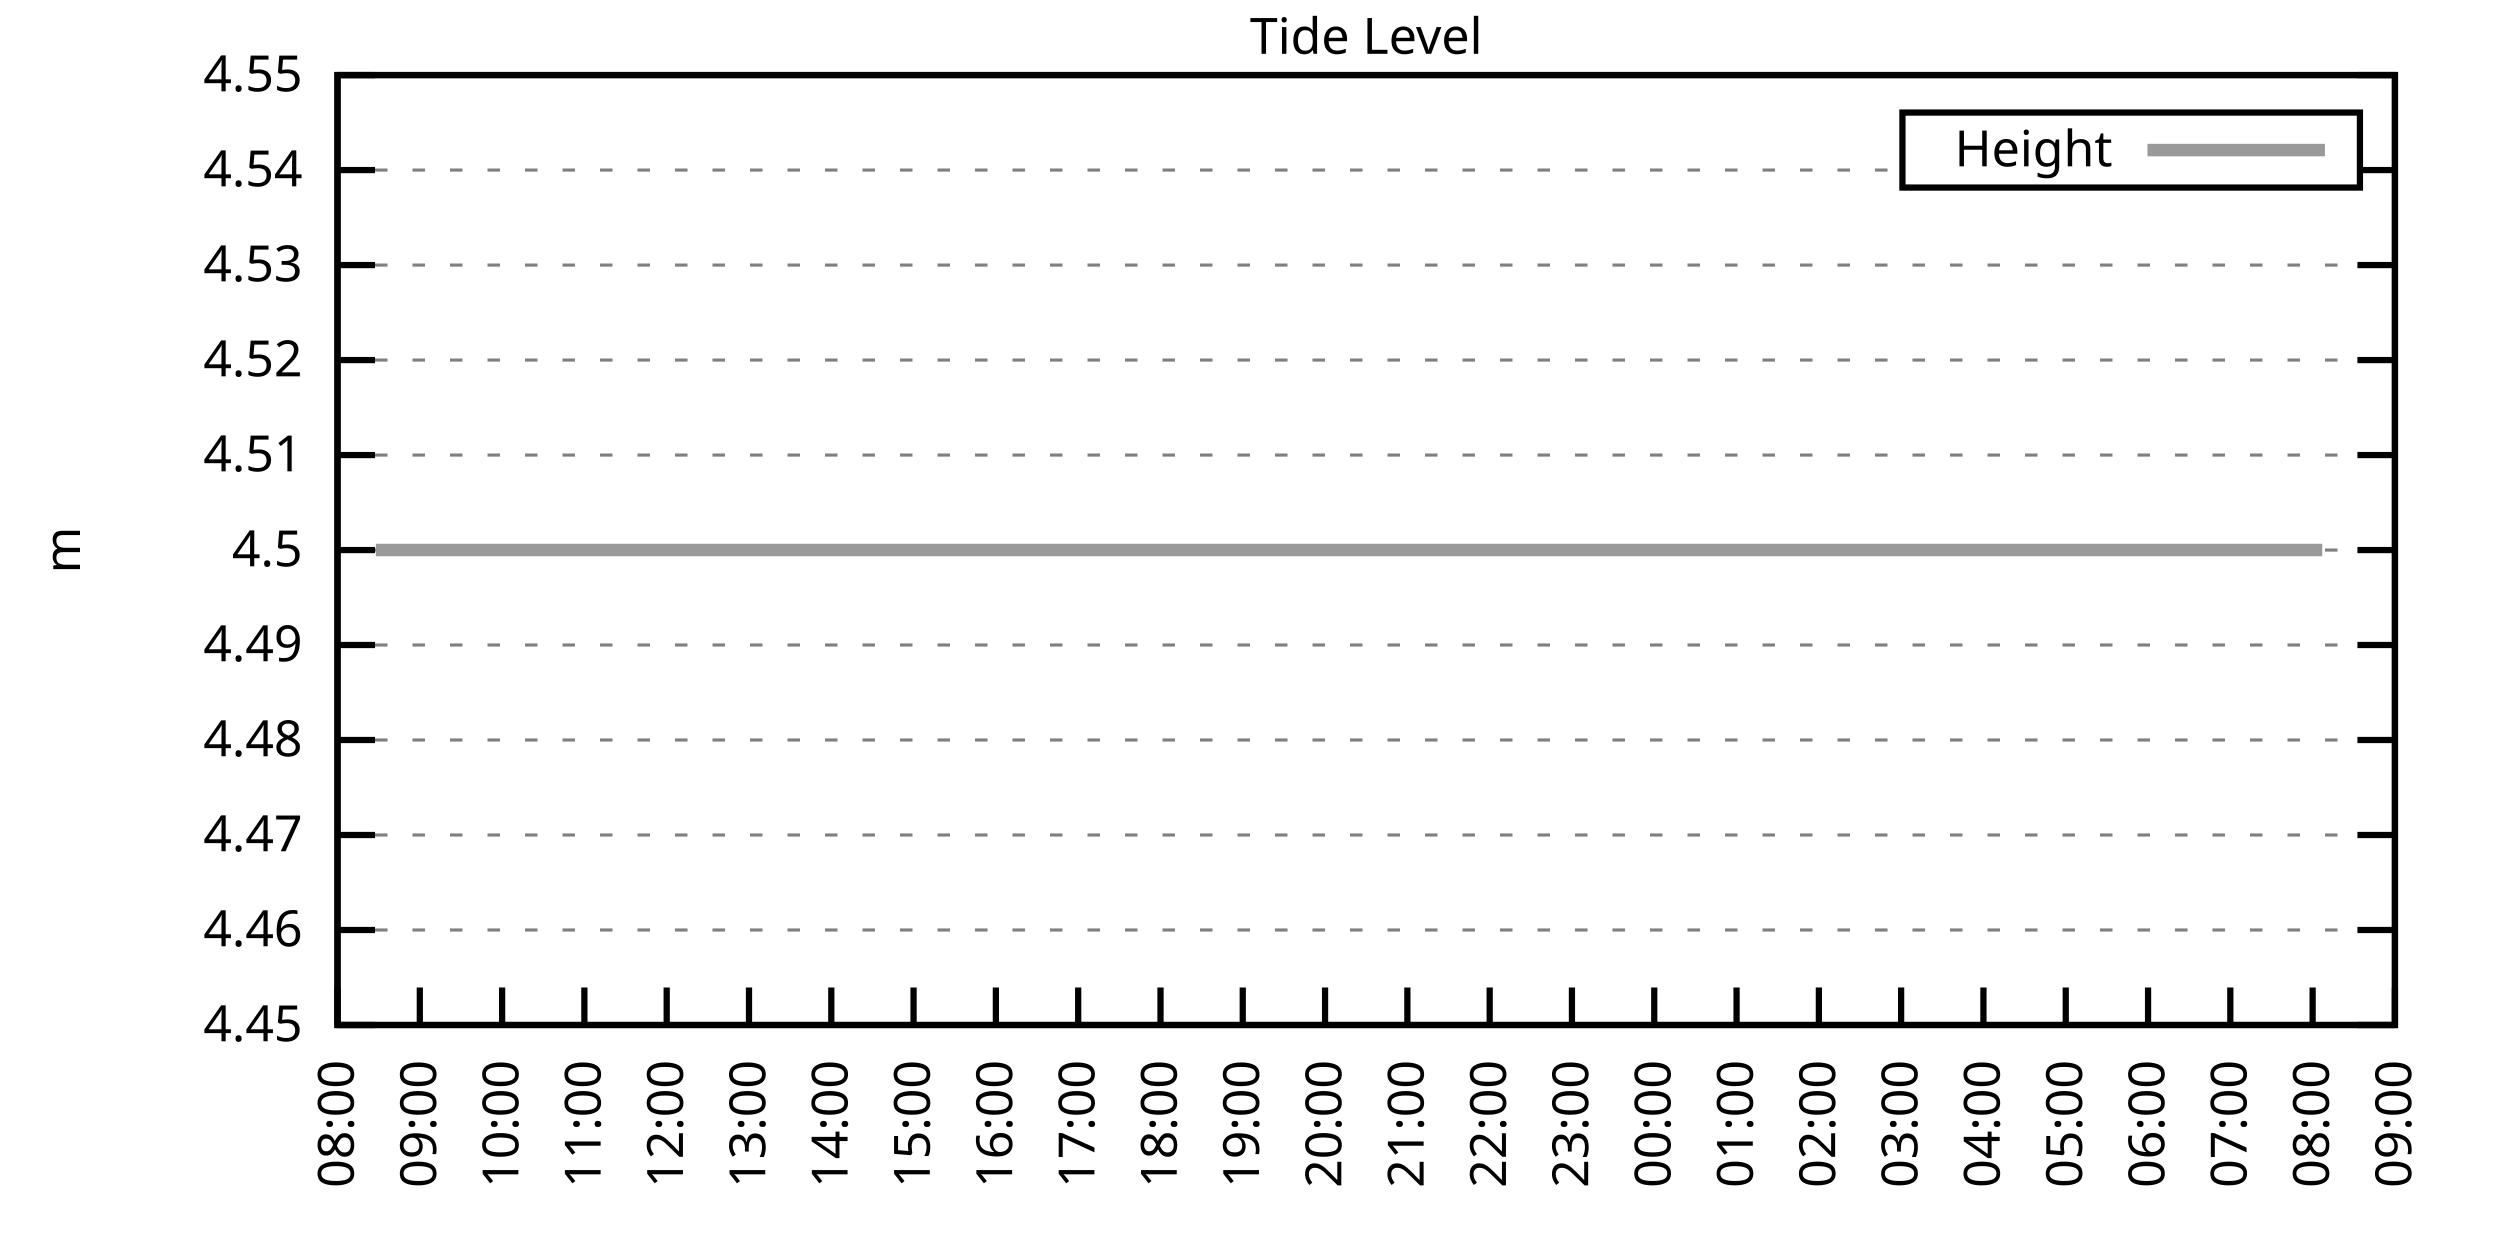
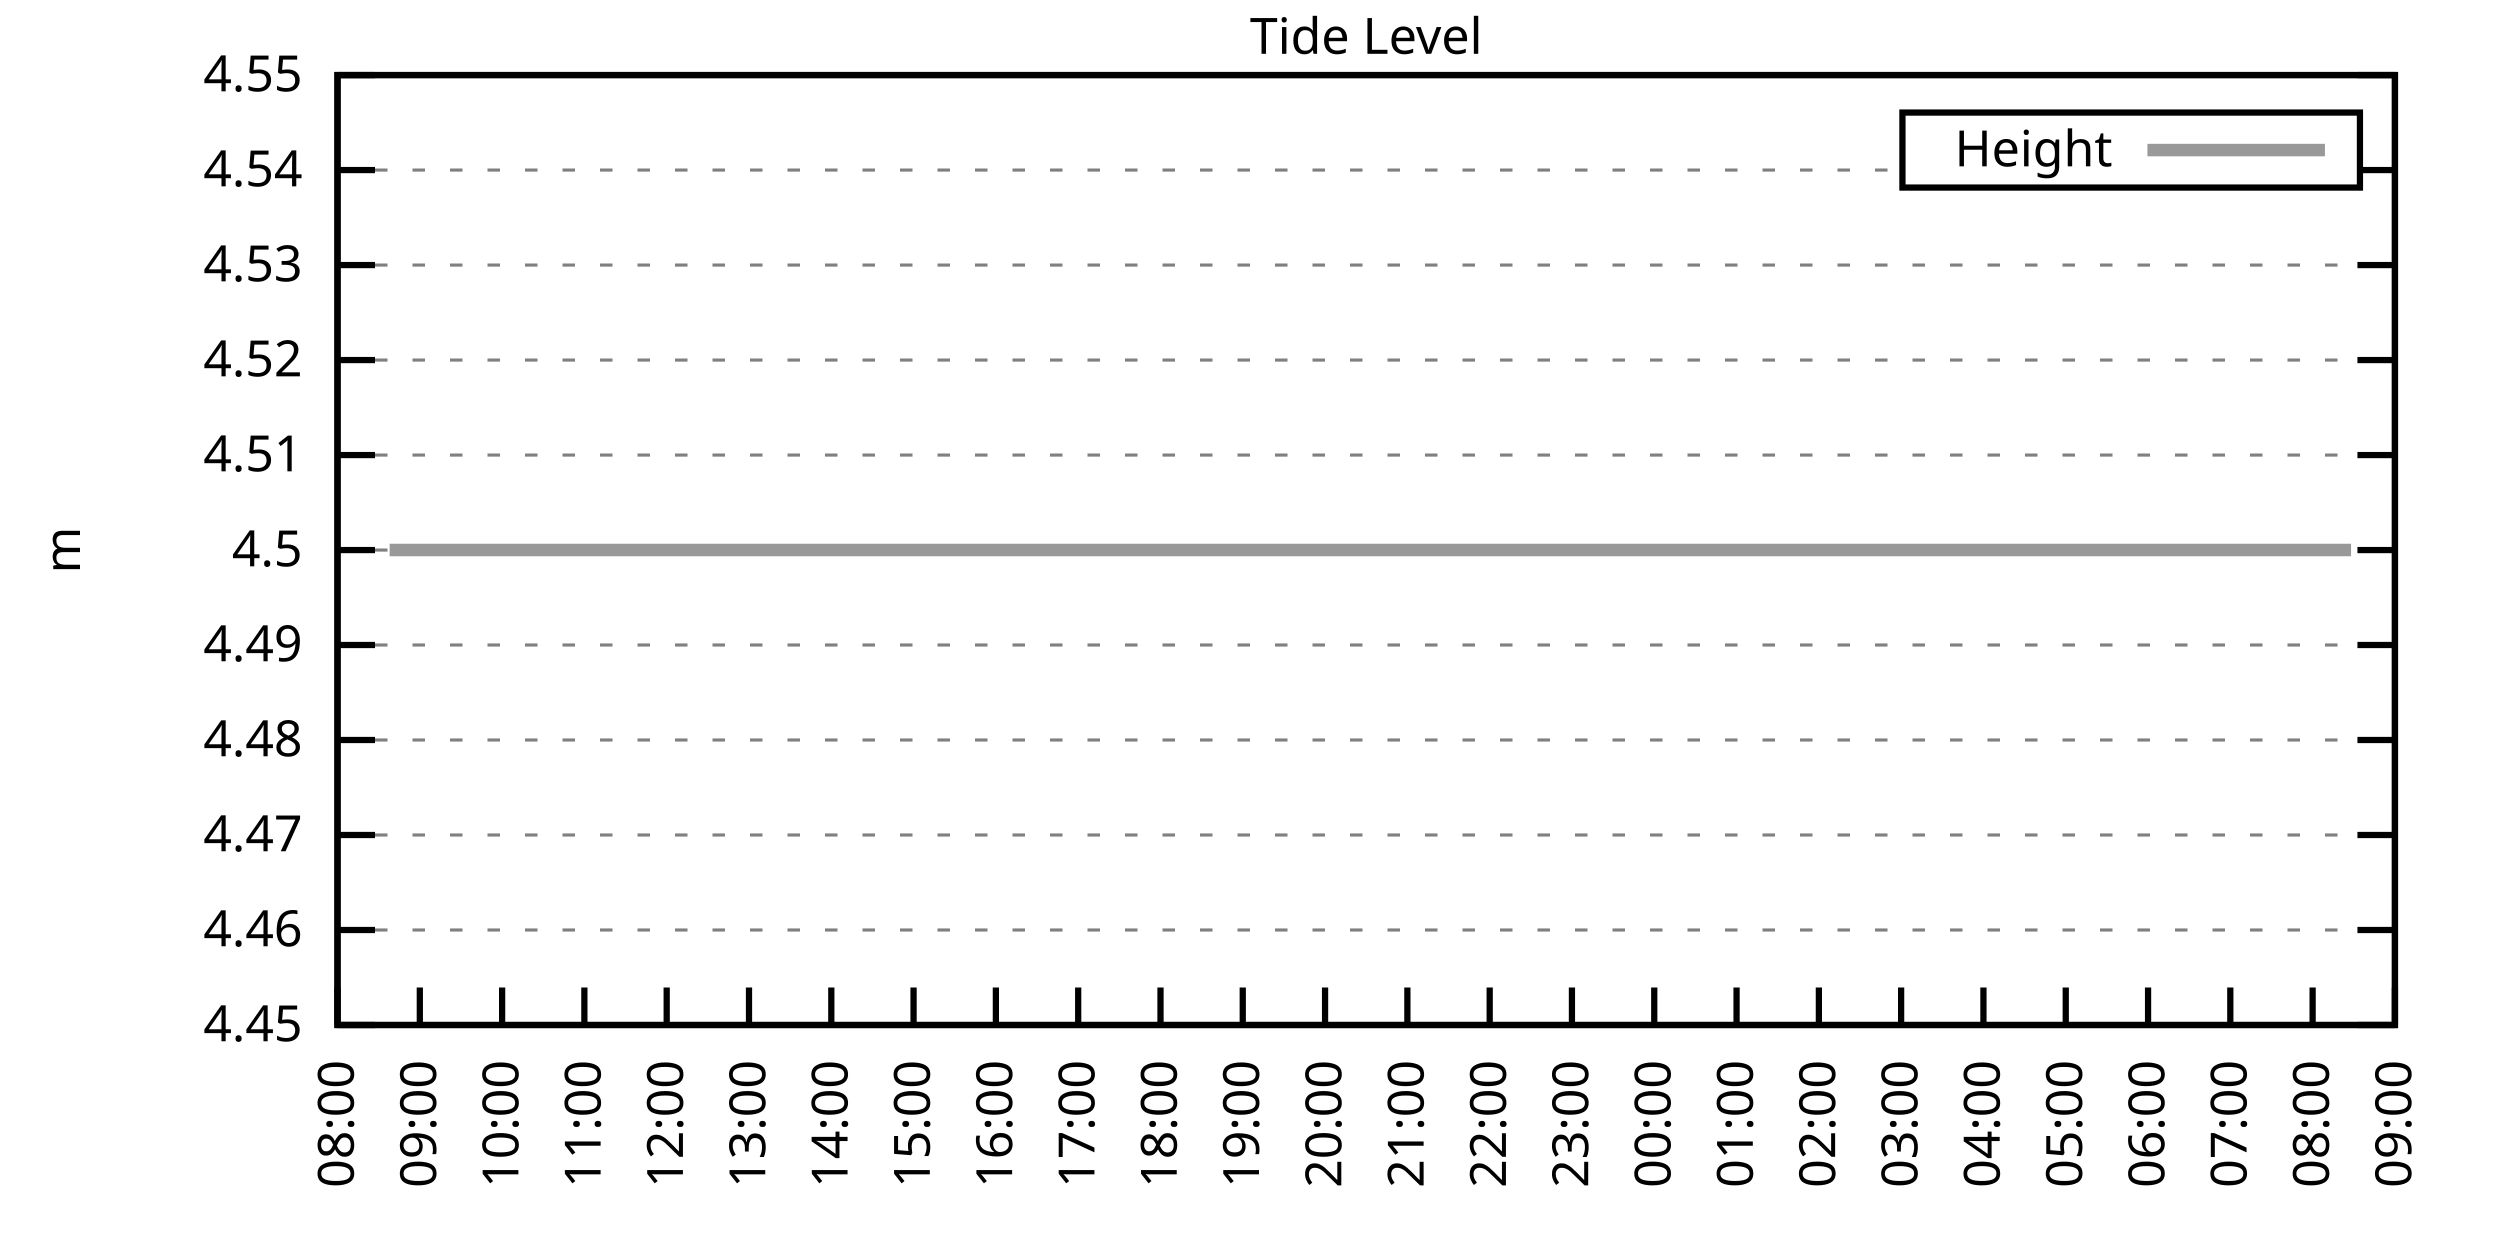
<svg xmlns="http://www.w3.org/2000/svg" xmlns:xlink="http://www.w3.org/1999/xlink" width="400" height="200" viewBox="0 0 400 200">
  <g id="gnuplot_canvas">
    <rect x="0" y="0" width="400" height="200" fill="none" />
    <defs>
      <circle id="gpDot" r="0.5" stroke-width="0.5" stroke="currentColor" />
      <path id="gpPt0" stroke-width="0.333" stroke="currentColor" d="M-1,0 h2 M0,-1 v2" />
      <path id="gpPt1" stroke-width="0.333" stroke="currentColor" d="M-1,-1 L1,1 M1,-1 L-1,1" />
      <path id="gpPt2" stroke-width="0.333" stroke="currentColor" d="M-1,0 L1,0 M0,-1 L0,1 M-1,-1 L1,1 M-1,1 L1,-1" />
      <rect id="gpPt3" stroke-width="0.333" stroke="currentColor" x="-1" y="-1" width="2" height="2" />
      <rect id="gpPt4" stroke-width="0.333" stroke="currentColor" fill="currentColor" x="-1" y="-1" width="2" height="2" />
      <circle id="gpPt5" stroke-width="0.333" stroke="currentColor" cx="0" cy="0" r="1" />
      <use xlink:href="#gpPt5" id="gpPt6" fill="currentColor" stroke="none" />
      <path id="gpPt7" stroke-width="0.333" stroke="currentColor" d="M0,-1.33 L-1.33,0.67 L1.33,0.67 z" />
      <use xlink:href="#gpPt7" id="gpPt8" fill="currentColor" stroke="none" />
      <use xlink:href="#gpPt7" id="gpPt9" stroke="currentColor" transform="rotate(180)" />
      <use xlink:href="#gpPt9" id="gpPt10" fill="currentColor" stroke="none" />
      <use xlink:href="#gpPt3" id="gpPt11" stroke="currentColor" transform="rotate(45)" />
      <use xlink:href="#gpPt11" id="gpPt12" fill="currentColor" stroke="none" />
      <path id="gpPt13" stroke-width="0.333" stroke="currentColor" d="M0,1.330 L1.265,0.411 L0.782,-1.067 L-0.782,-1.076 L-1.265,0.411 z" />
      <use xlink:href="#gpPt13" id="gpPt14" fill="currentColor" stroke="none" />
      <filter id="textbox" filterUnits="objectBoundingBox" x="0" y="0" height="1" width="1">
        <feFlood flood-color="white" flood-opacity="1" result="bgnd" />
        <feComposite in="SourceGraphic" in2="bgnd" operator="atop" />
      </filter>
      <filter id="greybox" filterUnits="objectBoundingBox" x="0" y="0" height="1" width="1">
        <feFlood flood-color="lightgrey" flood-opacity="1" result="grey" />
        <feComposite in="SourceGraphic" in2="grey" operator="atop" />
      </filter>
    </defs>
    <g fill="none" color="white" stroke="currentColor" stroke-width="1.00" stroke-linecap="butt" stroke-linejoin="miter">
</g>
    <g fill="none" color="black" stroke="currentColor" stroke-width="1.00" stroke-linecap="butt" stroke-linejoin="miter">
      <g stroke="none" shape-rendering="crispEdges">
        <polygon fill="rgb(255, 255, 255)" points="54.00,164.00 383.18,164.00 383.18,12.02 54.00,12.02 " />
      </g>
    </g>
    <g fill="none" color="black" stroke="currentColor" stroke-width="1.00" stroke-linecap="butt" stroke-linejoin="miter">
</g>
    <g fill="none" color="black" stroke="black" stroke-width="0.50" stroke-linecap="butt" stroke-linejoin="miter">
</g>
    <g fill="none" color="gray" stroke="currentColor" stroke-width="0.50" stroke-linecap="butt" stroke-linejoin="miter">
      <path stroke="gray" stroke-dasharray="2,4" class="gridline" d="M54.00,164.00 L383.19,164.00  " />
    </g>
    <g fill="none" color="gray" stroke="gray" stroke-width="1.00" stroke-linecap="butt" stroke-linejoin="miter">
</g>
    <g fill="none" color="black" stroke="currentColor" stroke-width="1.00" stroke-linecap="butt" stroke-linejoin="miter">
      <path stroke="black" d="M54.00,164.00 L60.00,164.00 M383.19,164.00 L377.19,164.00  " />
      <g transform="translate(48.40,166.60)" stroke="none" fill="black" font-family="Sans" font-size="8.00" text-anchor="end">
        <text>
          <tspan font-family="Sans"> 4.45</tspan>
        </text>
      </g>
    </g>
    <g fill="none" color="black" stroke="currentColor" stroke-width="1.00" stroke-linecap="butt" stroke-linejoin="miter">
</g>
    <g fill="none" color="black" stroke="black" stroke-width="0.50" stroke-linecap="butt" stroke-linejoin="miter">
</g>
    <g fill="none" color="gray" stroke="currentColor" stroke-width="0.50" stroke-linecap="butt" stroke-linejoin="miter">
      <path stroke="gray" stroke-dasharray="2,4" class="gridline" d="M54.00,148.80 L383.19,148.80  " />
    </g>
    <g fill="none" color="gray" stroke="gray" stroke-width="1.00" stroke-linecap="butt" stroke-linejoin="miter">
</g>
    <g fill="none" color="black" stroke="currentColor" stroke-width="1.00" stroke-linecap="butt" stroke-linejoin="miter">
      <path stroke="black" d="M54.00,148.80 L60.00,148.80 M383.19,148.80 L377.19,148.80  " />
      <g transform="translate(48.40,151.40)" stroke="none" fill="black" font-family="Sans" font-size="8.00" text-anchor="end">
        <text>
          <tspan font-family="Sans"> 4.46</tspan>
        </text>
      </g>
    </g>
    <g fill="none" color="black" stroke="currentColor" stroke-width="1.00" stroke-linecap="butt" stroke-linejoin="miter">
</g>
    <g fill="none" color="black" stroke="black" stroke-width="0.50" stroke-linecap="butt" stroke-linejoin="miter">
</g>
    <g fill="none" color="gray" stroke="currentColor" stroke-width="0.50" stroke-linecap="butt" stroke-linejoin="miter">
      <path stroke="gray" stroke-dasharray="2,4" class="gridline" d="M54.00,133.60 L383.19,133.60  " />
    </g>
    <g fill="none" color="gray" stroke="gray" stroke-width="1.00" stroke-linecap="butt" stroke-linejoin="miter">
</g>
    <g fill="none" color="black" stroke="currentColor" stroke-width="1.00" stroke-linecap="butt" stroke-linejoin="miter">
      <path stroke="black" d="M54.00,133.60 L60.00,133.60 M383.19,133.60 L377.19,133.60  " />
      <g transform="translate(48.40,136.20)" stroke="none" fill="black" font-family="Sans" font-size="8.00" text-anchor="end">
        <text>
          <tspan font-family="Sans"> 4.47</tspan>
        </text>
      </g>
    </g>
    <g fill="none" color="black" stroke="currentColor" stroke-width="1.00" stroke-linecap="butt" stroke-linejoin="miter">
</g>
    <g fill="none" color="black" stroke="black" stroke-width="0.50" stroke-linecap="butt" stroke-linejoin="miter">
</g>
    <g fill="none" color="gray" stroke="currentColor" stroke-width="0.50" stroke-linecap="butt" stroke-linejoin="miter">
      <path stroke="gray" stroke-dasharray="2,4" class="gridline" d="M54.00,118.40 L383.19,118.40  " />
    </g>
    <g fill="none" color="gray" stroke="gray" stroke-width="1.00" stroke-linecap="butt" stroke-linejoin="miter">
</g>
    <g fill="none" color="black" stroke="currentColor" stroke-width="1.00" stroke-linecap="butt" stroke-linejoin="miter">
      <path stroke="black" d="M54.00,118.40 L60.00,118.40 M383.19,118.40 L377.19,118.40  " />
      <g transform="translate(48.40,121.00)" stroke="none" fill="black" font-family="Sans" font-size="8.00" text-anchor="end">
        <text>
          <tspan font-family="Sans"> 4.48</tspan>
        </text>
      </g>
    </g>
    <g fill="none" color="black" stroke="currentColor" stroke-width="1.00" stroke-linecap="butt" stroke-linejoin="miter">
</g>
    <g fill="none" color="black" stroke="black" stroke-width="0.50" stroke-linecap="butt" stroke-linejoin="miter">
</g>
    <g fill="none" color="gray" stroke="currentColor" stroke-width="0.50" stroke-linecap="butt" stroke-linejoin="miter">
      <path stroke="gray" stroke-dasharray="2,4" class="gridline" d="M54.00,103.20 L383.19,103.20  " />
    </g>
    <g fill="none" color="gray" stroke="gray" stroke-width="1.00" stroke-linecap="butt" stroke-linejoin="miter">
</g>
    <g fill="none" color="black" stroke="currentColor" stroke-width="1.00" stroke-linecap="butt" stroke-linejoin="miter">
      <path stroke="black" d="M54.00,103.20 L60.00,103.20 M383.19,103.20 L377.19,103.20  " />
      <g transform="translate(48.40,105.80)" stroke="none" fill="black" font-family="Sans" font-size="8.00" text-anchor="end">
        <text>
          <tspan font-family="Sans"> 4.49</tspan>
        </text>
      </g>
    </g>
    <g fill="none" color="black" stroke="currentColor" stroke-width="1.00" stroke-linecap="butt" stroke-linejoin="miter">
</g>
    <g fill="none" color="black" stroke="black" stroke-width="0.50" stroke-linecap="butt" stroke-linejoin="miter">
</g>
    <g fill="none" color="gray" stroke="currentColor" stroke-width="0.50" stroke-linecap="butt" stroke-linejoin="miter">
      <path stroke="gray" stroke-dasharray="2,4" class="gridline" d="M54.00,88.01 L383.19,88.01  " />
    </g>
    <g fill="none" color="gray" stroke="gray" stroke-width="1.00" stroke-linecap="butt" stroke-linejoin="miter">
</g>
    <g fill="none" color="black" stroke="currentColor" stroke-width="1.00" stroke-linecap="butt" stroke-linejoin="miter">
      <path stroke="black" d="M54.00,88.01 L60.00,88.01 M383.19,88.01 L377.19,88.01  " />
      <g transform="translate(48.40,90.61)" stroke="none" fill="black" font-family="Sans" font-size="8.00" text-anchor="end">
        <text>
          <tspan font-family="Sans"> 4.5</tspan>
        </text>
      </g>
    </g>
    <g fill="none" color="black" stroke="currentColor" stroke-width="1.00" stroke-linecap="butt" stroke-linejoin="miter">
</g>
    <g fill="none" color="black" stroke="black" stroke-width="0.50" stroke-linecap="butt" stroke-linejoin="miter">
</g>
    <g fill="none" color="gray" stroke="currentColor" stroke-width="0.50" stroke-linecap="butt" stroke-linejoin="miter">
      <path stroke="gray" stroke-dasharray="2,4" class="gridline" d="M54.00,72.81 L383.19,72.81  " />
    </g>
    <g fill="none" color="gray" stroke="gray" stroke-width="1.00" stroke-linecap="butt" stroke-linejoin="miter">
</g>
    <g fill="none" color="black" stroke="currentColor" stroke-width="1.00" stroke-linecap="butt" stroke-linejoin="miter">
      <path stroke="black" d="M54.00,72.81 L60.00,72.81 M383.19,72.81 L377.19,72.81  " />
      <g transform="translate(48.40,75.41)" stroke="none" fill="black" font-family="Sans" font-size="8.00" text-anchor="end">
        <text>
          <tspan font-family="Sans"> 4.51</tspan>
        </text>
      </g>
    </g>
    <g fill="none" color="black" stroke="currentColor" stroke-width="1.00" stroke-linecap="butt" stroke-linejoin="miter">
</g>
    <g fill="none" color="black" stroke="black" stroke-width="0.50" stroke-linecap="butt" stroke-linejoin="miter">
</g>
    <g fill="none" color="gray" stroke="currentColor" stroke-width="0.50" stroke-linecap="butt" stroke-linejoin="miter">
      <path stroke="gray" stroke-dasharray="2,4" class="gridline" d="M54.00,57.61 L383.19,57.61  " />
    </g>
    <g fill="none" color="gray" stroke="gray" stroke-width="1.00" stroke-linecap="butt" stroke-linejoin="miter">
</g>
    <g fill="none" color="black" stroke="currentColor" stroke-width="1.00" stroke-linecap="butt" stroke-linejoin="miter">
      <path stroke="black" d="M54.00,57.61 L60.00,57.61 M383.19,57.61 L377.19,57.61  " />
      <g transform="translate(48.40,60.21)" stroke="none" fill="black" font-family="Sans" font-size="8.00" text-anchor="end">
        <text>
          <tspan font-family="Sans"> 4.52</tspan>
        </text>
      </g>
    </g>
    <g fill="none" color="black" stroke="currentColor" stroke-width="1.00" stroke-linecap="butt" stroke-linejoin="miter">
</g>
    <g fill="none" color="black" stroke="black" stroke-width="0.50" stroke-linecap="butt" stroke-linejoin="miter">
</g>
    <g fill="none" color="gray" stroke="currentColor" stroke-width="0.50" stroke-linecap="butt" stroke-linejoin="miter">
      <path stroke="gray" stroke-dasharray="2,4" class="gridline" d="M54.00,42.41 L383.19,42.41  " />
    </g>
    <g fill="none" color="gray" stroke="gray" stroke-width="1.00" stroke-linecap="butt" stroke-linejoin="miter">
</g>
    <g fill="none" color="black" stroke="currentColor" stroke-width="1.00" stroke-linecap="butt" stroke-linejoin="miter">
      <path stroke="black" d="M54.00,42.41 L60.00,42.41 M383.19,42.41 L377.19,42.41  " />
      <g transform="translate(48.40,45.01)" stroke="none" fill="black" font-family="Sans" font-size="8.00" text-anchor="end">
        <text>
          <tspan font-family="Sans"> 4.53</tspan>
        </text>
      </g>
    </g>
    <g fill="none" color="black" stroke="currentColor" stroke-width="1.00" stroke-linecap="butt" stroke-linejoin="miter">
</g>
    <g fill="none" color="black" stroke="black" stroke-width="0.50" stroke-linecap="butt" stroke-linejoin="miter">
</g>
    <g fill="none" color="gray" stroke="currentColor" stroke-width="0.50" stroke-linecap="butt" stroke-linejoin="miter">
      <path stroke="gray" stroke-dasharray="2,4" class="gridline" d="M54.00,27.21 L304.39,27.21 M377.59,27.21 L383.19,27.21  " />
    </g>
    <g fill="none" color="gray" stroke="gray" stroke-width="1.00" stroke-linecap="butt" stroke-linejoin="miter">
</g>
    <g fill="none" color="black" stroke="currentColor" stroke-width="1.00" stroke-linecap="butt" stroke-linejoin="miter">
      <path stroke="black" d="M54.00,27.21 L60.00,27.21 M383.19,27.21 L377.19,27.21  " />
      <g transform="translate(48.40,29.81)" stroke="none" fill="black" font-family="Sans" font-size="8.00" text-anchor="end">
        <text>
          <tspan font-family="Sans"> 4.54</tspan>
        </text>
      </g>
    </g>
    <g fill="none" color="black" stroke="currentColor" stroke-width="1.00" stroke-linecap="butt" stroke-linejoin="miter">
</g>
    <g fill="none" color="black" stroke="black" stroke-width="0.50" stroke-linecap="butt" stroke-linejoin="miter">
</g>
    <g fill="none" color="gray" stroke="currentColor" stroke-width="0.50" stroke-linecap="butt" stroke-linejoin="miter">
      <path stroke="gray" stroke-dasharray="2,4" class="gridline" d="M54.00,12.01 L383.19,12.01  " />
    </g>
    <g fill="none" color="gray" stroke="gray" stroke-width="1.00" stroke-linecap="butt" stroke-linejoin="miter">
</g>
    <g fill="none" color="black" stroke="currentColor" stroke-width="1.00" stroke-linecap="butt" stroke-linejoin="miter">
      <path stroke="black" d="M54.00,12.01 L60.00,12.01 M383.19,12.01 L377.19,12.01  " />
      <g transform="translate(48.40,14.61)" stroke="none" fill="black" font-family="Sans" font-size="8.00" text-anchor="end">
        <text>
          <tspan font-family="Sans"> 4.55</tspan>
        </text>
      </g>
    </g>
    <g fill="none" color="black" stroke="currentColor" stroke-width="1.00" stroke-linecap="butt" stroke-linejoin="miter">
      <path stroke="black" d="M54.00,164.00 L54.00,158.00  " />
      <g transform="translate(56.60,169.60) rotate(270.00)" stroke="none" fill="black" font-family="Sans" font-size="8.00" text-anchor="end">
        <text>
          <tspan font-family="Sans">08:00</tspan>
        </text>
      </g>
    </g>
    <g fill="none" color="black" stroke="currentColor" stroke-width="1.00" stroke-linecap="butt" stroke-linejoin="miter">
      <path stroke="black" d="M67.17,164.00 L67.17,158.00  " />
      <g transform="translate(69.77,169.60) rotate(270.00)" stroke="none" fill="black" font-family="Sans" font-size="8.00" text-anchor="end">
        <text>
          <tspan font-family="Sans">09:00</tspan>
        </text>
      </g>
    </g>
    <g fill="none" color="black" stroke="currentColor" stroke-width="1.00" stroke-linecap="butt" stroke-linejoin="miter">
      <path stroke="black" d="M80.34,164.00 L80.34,158.00  " />
      <g transform="translate(82.94,169.60) rotate(270.00)" stroke="none" fill="black" font-family="Sans" font-size="8.00" text-anchor="end">
        <text>
          <tspan font-family="Sans">10:00</tspan>
        </text>
      </g>
    </g>
    <g fill="none" color="black" stroke="currentColor" stroke-width="1.00" stroke-linecap="butt" stroke-linejoin="miter">
      <path stroke="black" d="M93.50,164.00 L93.50,158.00  " />
      <g transform="translate(96.10,169.60) rotate(270.00)" stroke="none" fill="black" font-family="Sans" font-size="8.00" text-anchor="end">
        <text>
          <tspan font-family="Sans">11:00</tspan>
        </text>
      </g>
    </g>
    <g fill="none" color="black" stroke="currentColor" stroke-width="1.00" stroke-linecap="butt" stroke-linejoin="miter">
      <path stroke="black" d="M106.67,164.00 L106.67,158.00  " />
      <g transform="translate(109.27,169.60) rotate(270.00)" stroke="none" fill="black" font-family="Sans" font-size="8.00" text-anchor="end">
        <text>
          <tspan font-family="Sans">12:00</tspan>
        </text>
      </g>
    </g>
    <g fill="none" color="black" stroke="currentColor" stroke-width="1.00" stroke-linecap="butt" stroke-linejoin="miter">
      <path stroke="black" d="M119.84,164.00 L119.84,158.00  " />
      <g transform="translate(122.44,169.60) rotate(270.00)" stroke="none" fill="black" font-family="Sans" font-size="8.00" text-anchor="end">
        <text>
          <tspan font-family="Sans">13:00</tspan>
        </text>
      </g>
    </g>
    <g fill="none" color="black" stroke="currentColor" stroke-width="1.00" stroke-linecap="butt" stroke-linejoin="miter">
      <path stroke="black" d="M133.01,164.00 L133.01,158.00  " />
      <g transform="translate(135.61,169.60) rotate(270.00)" stroke="none" fill="black" font-family="Sans" font-size="8.00" text-anchor="end">
        <text>
          <tspan font-family="Sans">14:00</tspan>
        </text>
      </g>
    </g>
    <g fill="none" color="black" stroke="currentColor" stroke-width="1.00" stroke-linecap="butt" stroke-linejoin="miter">
      <path stroke="black" d="M146.17,164.00 L146.17,158.00  " />
      <g transform="translate(148.77,169.60) rotate(270.00)" stroke="none" fill="black" font-family="Sans" font-size="8.00" text-anchor="end">
        <text>
          <tspan font-family="Sans">15:00</tspan>
        </text>
      </g>
    </g>
    <g fill="none" color="black" stroke="currentColor" stroke-width="1.00" stroke-linecap="butt" stroke-linejoin="miter">
      <path stroke="black" d="M159.34,164.00 L159.34,158.00  " />
      <g transform="translate(161.94,169.60) rotate(270.00)" stroke="none" fill="black" font-family="Sans" font-size="8.00" text-anchor="end">
        <text>
          <tspan font-family="Sans">16:00</tspan>
        </text>
      </g>
    </g>
    <g fill="none" color="black" stroke="currentColor" stroke-width="1.00" stroke-linecap="butt" stroke-linejoin="miter">
      <path stroke="black" d="M172.51,164.00 L172.51,158.00  " />
      <g transform="translate(175.11,169.60) rotate(270.00)" stroke="none" fill="black" font-family="Sans" font-size="8.00" text-anchor="end">
        <text>
          <tspan font-family="Sans">17:00</tspan>
        </text>
      </g>
    </g>
    <g fill="none" color="black" stroke="currentColor" stroke-width="1.00" stroke-linecap="butt" stroke-linejoin="miter">
      <path stroke="black" d="M185.68,164.00 L185.68,158.00  " />
      <g transform="translate(188.28,169.60) rotate(270.00)" stroke="none" fill="black" font-family="Sans" font-size="8.00" text-anchor="end">
        <text>
          <tspan font-family="Sans">18:00</tspan>
        </text>
      </g>
    </g>
    <g fill="none" color="black" stroke="currentColor" stroke-width="1.00" stroke-linecap="butt" stroke-linejoin="miter">
      <path stroke="black" d="M198.84,164.00 L198.84,158.00  " />
      <g transform="translate(201.44,169.60) rotate(270.00)" stroke="none" fill="black" font-family="Sans" font-size="8.00" text-anchor="end">
        <text>
          <tspan font-family="Sans">19:00</tspan>
        </text>
      </g>
    </g>
    <g fill="none" color="black" stroke="currentColor" stroke-width="1.00" stroke-linecap="butt" stroke-linejoin="miter">
      <path stroke="black" d="M212.01,164.00 L212.01,158.00  " />
      <g transform="translate(214.61,169.60) rotate(270.00)" stroke="none" fill="black" font-family="Sans" font-size="8.00" text-anchor="end">
        <text>
          <tspan font-family="Sans">20:00</tspan>
        </text>
      </g>
    </g>
    <g fill="none" color="black" stroke="currentColor" stroke-width="1.00" stroke-linecap="butt" stroke-linejoin="miter">
      <path stroke="black" d="M225.18,164.00 L225.18,158.00  " />
      <g transform="translate(227.78,169.60) rotate(270.00)" stroke="none" fill="black" font-family="Sans" font-size="8.00" text-anchor="end">
        <text>
          <tspan font-family="Sans">21:00</tspan>
        </text>
      </g>
    </g>
    <g fill="none" color="black" stroke="currentColor" stroke-width="1.00" stroke-linecap="butt" stroke-linejoin="miter">
      <path stroke="black" d="M238.35,164.00 L238.35,158.00  " />
      <g transform="translate(240.95,169.60) rotate(270.00)" stroke="none" fill="black" font-family="Sans" font-size="8.00" text-anchor="end">
        <text>
          <tspan font-family="Sans">22:00</tspan>
        </text>
      </g>
    </g>
    <g fill="none" color="black" stroke="currentColor" stroke-width="1.00" stroke-linecap="butt" stroke-linejoin="miter">
      <path stroke="black" d="M251.51,164.00 L251.51,158.00  " />
      <g transform="translate(254.11,169.60) rotate(270.00)" stroke="none" fill="black" font-family="Sans" font-size="8.00" text-anchor="end">
        <text>
          <tspan font-family="Sans">23:00</tspan>
        </text>
      </g>
    </g>
    <g fill="none" color="black" stroke="currentColor" stroke-width="1.00" stroke-linecap="butt" stroke-linejoin="miter">
      <path stroke="black" d="M264.68,164.00 L264.68,158.00  " />
      <g transform="translate(267.28,169.60) rotate(270.00)" stroke="none" fill="black" font-family="Sans" font-size="8.00" text-anchor="end">
        <text>
          <tspan font-family="Sans">00:00</tspan>
        </text>
      </g>
    </g>
    <g fill="none" color="black" stroke="currentColor" stroke-width="1.00" stroke-linecap="butt" stroke-linejoin="miter">
      <path stroke="black" d="M277.85,164.00 L277.85,158.00  " />
      <g transform="translate(280.45,169.60) rotate(270.00)" stroke="none" fill="black" font-family="Sans" font-size="8.00" text-anchor="end">
        <text>
          <tspan font-family="Sans">01:00</tspan>
        </text>
      </g>
    </g>
    <g fill="none" color="black" stroke="currentColor" stroke-width="1.00" stroke-linecap="butt" stroke-linejoin="miter">
      <path stroke="black" d="M291.02,164.00 L291.02,158.00  " />
      <g transform="translate(293.62,169.60) rotate(270.00)" stroke="none" fill="black" font-family="Sans" font-size="8.00" text-anchor="end">
        <text>
          <tspan font-family="Sans">02:00</tspan>
        </text>
      </g>
    </g>
    <g fill="none" color="black" stroke="currentColor" stroke-width="1.00" stroke-linecap="butt" stroke-linejoin="miter">
      <path stroke="black" d="M304.18,164.00 L304.18,158.00  " />
      <g transform="translate(306.78,169.60) rotate(270.00)" stroke="none" fill="black" font-family="Sans" font-size="8.00" text-anchor="end">
        <text>
          <tspan font-family="Sans">03:00</tspan>
        </text>
      </g>
    </g>
    <g fill="none" color="black" stroke="currentColor" stroke-width="1.00" stroke-linecap="butt" stroke-linejoin="miter">
      <path stroke="black" d="M317.35,164.00 L317.35,158.00  " />
      <g transform="translate(319.95,169.60) rotate(270.00)" stroke="none" fill="black" font-family="Sans" font-size="8.00" text-anchor="end">
        <text>
          <tspan font-family="Sans">04:00</tspan>
        </text>
      </g>
    </g>
    <g fill="none" color="black" stroke="currentColor" stroke-width="1.00" stroke-linecap="butt" stroke-linejoin="miter">
      <path stroke="black" d="M330.52,164.00 L330.52,158.00  " />
      <g transform="translate(333.12,169.60) rotate(270.00)" stroke="none" fill="black" font-family="Sans" font-size="8.00" text-anchor="end">
        <text>
          <tspan font-family="Sans">05:00</tspan>
        </text>
      </g>
    </g>
    <g fill="none" color="black" stroke="currentColor" stroke-width="1.00" stroke-linecap="butt" stroke-linejoin="miter">
      <path stroke="black" d="M343.69,164.00 L343.69,158.00  " />
      <g transform="translate(346.29,169.60) rotate(270.00)" stroke="none" fill="black" font-family="Sans" font-size="8.00" text-anchor="end">
        <text>
          <tspan font-family="Sans">06:00</tspan>
        </text>
      </g>
    </g>
    <g fill="none" color="black" stroke="currentColor" stroke-width="1.00" stroke-linecap="butt" stroke-linejoin="miter">
      <path stroke="black" d="M356.85,164.00 L356.85,158.00  " />
      <g transform="translate(359.45,169.60) rotate(270.00)" stroke="none" fill="black" font-family="Sans" font-size="8.00" text-anchor="end">
        <text>
          <tspan font-family="Sans">07:00</tspan>
        </text>
      </g>
    </g>
    <g fill="none" color="black" stroke="currentColor" stroke-width="1.00" stroke-linecap="butt" stroke-linejoin="miter">
      <path stroke="black" d="M370.02,164.00 L370.02,158.00  " />
      <g transform="translate(372.62,169.60) rotate(270.00)" stroke="none" fill="black" font-family="Sans" font-size="8.00" text-anchor="end">
        <text>
          <tspan font-family="Sans">08:00</tspan>
        </text>
      </g>
    </g>
    <g fill="none" color="black" stroke="currentColor" stroke-width="1.00" stroke-linecap="butt" stroke-linejoin="miter">
      <path stroke="black" d="M383.19,164.00 L383.19,158.00  " />
      <g transform="translate(385.79,169.60) rotate(270.00)" stroke="none" fill="black" font-family="Sans" font-size="8.00" text-anchor="end">
        <text>
          <tspan font-family="Sans">09:00</tspan>
        </text>
      </g>
    </g>
    <g fill="none" color="black" stroke="currentColor" stroke-width="1.00" stroke-linecap="butt" stroke-linejoin="miter">
</g>
    <g fill="none" color="black" stroke="currentColor" stroke-width="1.00" stroke-linecap="butt" stroke-linejoin="miter">
      <path stroke="black" d="M54.00,12.01 L54.00,164.00 L383.19,164.00 L383.19,12.01 L54.00,12.01 Z  " />
    </g>
    <g fill="none" color="black" stroke="currentColor" stroke-width="1.00" stroke-linecap="butt" stroke-linejoin="miter">
</g>
    <g fill="none" color="black" stroke="currentColor" stroke-width="1.00" stroke-linecap="butt" stroke-linejoin="miter">
      <path stroke="black" d="M304.39,30.01 L304.39,18.01 L377.59,18.01 L377.59,30.01 L304.39,30.01 Z  " />
    </g>
    <g id="Tide_level_plot_1">
      <g fill="none" color="white" stroke="black" stroke-width="2.00" stroke-linecap="butt" stroke-linejoin="miter">
</g>
      <g fill="none" color="black" stroke="currentColor" stroke-width="2.00" stroke-linecap="butt" stroke-linejoin="miter">
        <g transform="translate(337.99,26.61)" stroke="none" fill="black" font-family="Sans" font-size="8.00" text-anchor="end">
          <text>
            <tspan font-family="Sans">Height</tspan>
          </text>
        </g>
      </g>
      <g fill="none" color="black" stroke="currentColor" stroke-width="2.00" stroke-linecap="butt" stroke-linejoin="miter">
-         <path stroke="rgb(153, 153, 153)" d="M343.59,24.01 L371.99,24.01 M60.14,88.00 L62.34,88.00 L64.75,88.00 L66.73,88.00 L69.14,88.00 L71.12,88.00   L73.53,88.00 L75.51,88.00 L77.70,88.00 L80.12,88.00 L82.09,88.00 L84.50,88.00 L86.26,88.00 L88.89,88.00   L90.65,88.00 L93.28,88.00 L95.26,88.00 L97.67,88.00 L99.87,88.00 L101.84,88.00 L104.04,88.00 L106.01,88.00   L108.43,88.00 L110.84,88.00 L113.03,88.00 L115.01,88.00 L117.42,88.00 L119.62,88.00 L121.59,88.00 L124.01,88.00   L125.98,88.00 L128.18,88.00 L130.59,88.00 L132.57,88.00 L134.98,88.00 L137.18,88.00 L139.15,88.00 L141.56,88.00   L143.76,88.00 L145.51,88.00 L148.15,88.00 L149.90,88.00 L152.10,88.00 L154.51,88.00 L156.71,88.00 L159.12,88.00   L161.32,88.00 L163.29,88.00 L165.49,88.00 L167.90,88.00 L169.87,88.00 L171.85,88.00 L174.48,88.00 L176.24,88.00   L178.87,88.00 L180.85,88.00 L183.26,88.00 L185.46,88.00 L187.43,88.00 L189.63,88.00 L192.04,88.00 L194.02,88.00   L196.43,88.00 L198.40,88.00 L200.82,88.00 L202.57,88.00 L204.99,88.00 L207.40,88.00 L209.16,88.00 L211.79,88.00   L213.77,88.00 L215.74,88.00 L218.38,88.00 L220.13,88.00 L222.76,88.00 L224.74,88.00 L226.72,88.00 L229.35,88.00   L231.10,88.00 L233.74,88.00 L235.71,88.00 L237.69,88.00 L240.32,88.00 L242.52,88.00 L244.27,88.00 L246.91,88.00   L248.88,88.00 L250.86,88.00 L253.05,88.00 L255.68,88.00 L257.66,88.00 L259.85,88.00 L262.27,88.00 L264.46,88.00   L266.22,88.00 L268.41,88.00 L270.83,88.00 L272.80,88.00 L275.22,88.00 L277.63,88.00 L279.39,88.00 L282.02,88.00   L284.21,88.00 L285.97,88.00 L288.16,88.00 L290.36,88.00 L292.55,88.00 L295.19,88.00 L297.38,88.00 L299.36,88.00   L301.55,88.00 L303.96,88.00 L305.94,88.00 L307.92,88.00 L310.11,88.00 L312.30,88.00 L314.50,88.00 L316.69,88.00   L319.33,88.00 L321.08,88.00 L323.28,88.00 L325.69,88.00 L328.11,88.00 L330.08,88.00 L332.49,88.00 L334.25,88.00   L336.45,88.00 L338.86,88.00 L341.27,88.00 L343.03,88.00 L345.44,88.00 L347.86,88.00 L349.61,88.00 L352.25,88.00   L354.22,88.00 L356.64,88.00 L358.61,88.00 L360.81,88.00 L363.22,88.00 L365.19,88.00 L367.61,88.00 L369.80,88.00   L371.56,88.00  " />
+         <path stroke="rgb(153, 153, 153)" d="M343.59,24.01 L371.99,24.01 M62.34,88.00 L64.75,88.00 L66.73,88.00 L69.14,88.00 L71.12,88.00 L73.53,88.00   L75.51,88.00 L77.70,88.00 L80.12,88.00 L82.09,88.00 L84.50,88.00 L86.26,88.00 L88.89,88.00 L90.65,88.00   L93.28,88.00 L95.26,88.00 L97.67,88.00 L99.87,88.00 L101.84,88.00 L104.04,88.00 L106.01,88.00 L108.43,88.00   L110.84,88.00 L113.03,88.00 L115.01,88.00 L117.42,88.00 L119.62,88.00 L121.59,88.00 L124.01,88.00 L125.98,88.00   L128.18,88.00 L130.59,88.00 L132.57,88.00 L134.98,88.00 L137.18,88.00 L139.15,88.00 L141.56,88.00 L143.76,88.00   L145.51,88.00 L148.15,88.00 L149.90,88.00 L152.10,88.00 L154.51,88.00 L156.71,88.00 L159.12,88.00 L161.32,88.00   L163.29,88.00 L165.49,88.00 L167.90,88.00 L169.87,88.00 L171.85,88.00 L174.48,88.00 L176.24,88.00 L178.87,88.00   L180.85,88.00 L183.26,88.00 L185.46,88.00 L187.43,88.00 L189.63,88.00 L192.04,88.00 L194.02,88.00 L196.43,88.00   L198.40,88.00 L200.82,88.00 L202.57,88.00 L204.99,88.00 L207.40,88.00 L209.16,88.00 L211.79,88.00 L213.77,88.00   L215.74,88.00 L218.38,88.00 L220.13,88.00 L222.76,88.00 L224.74,88.00 L226.72,88.00 L229.35,88.00 L231.10,88.00   L233.74,88.00 L235.71,88.00 L237.69,88.00 L240.32,88.00 L242.52,88.00 L244.27,88.00 L246.91,88.00 L248.88,88.00   L250.86,88.00 L253.05,88.00 L255.68,88.00 L257.66,88.00 L259.85,88.00 L262.27,88.00 L264.46,88.00 L266.22,88.00   L268.41,88.00 L270.83,88.00 L272.80,88.00 L275.22,88.00 L277.63,88.00 L279.39,88.00 L282.02,88.00 L284.21,88.00   L285.97,88.00 L288.16,88.00 L290.36,88.00 L292.55,88.00 L295.19,88.00 L297.38,88.00 L299.36,88.00 L301.55,88.00   L303.96,88.00 L305.94,88.00 L307.92,88.00 L310.11,88.00 L312.30,88.00 L314.50,88.00 L316.69,88.00 L319.33,88.00   L321.08,88.00 L323.28,88.00 L325.69,88.00 L328.11,88.00 L330.08,88.00 L332.49,88.00 L334.25,88.00 L336.45,88.00   L338.86,88.00 L341.27,88.00 L343.03,88.00 L345.44,88.00 L347.86,88.00 L349.61,88.00 L352.25,88.00 L354.22,88.00   L356.64,88.00 L358.61,88.00 L360.81,88.00 L363.22,88.00 L365.19,88.00 L367.61,88.00 L369.80,88.00 L371.56,88.00   L373.31,88.00 L376.17,88.00  " />
      </g>
    </g>
    <g fill="none" color="black" stroke="currentColor" stroke-width="2.00" stroke-linecap="butt" stroke-linejoin="miter">
</g>
    <g fill="none" color="black" stroke="black" stroke-width="1.00" stroke-linecap="butt" stroke-linejoin="miter">
</g>
    <g fill="none" color="black" stroke="currentColor" stroke-width="1.00" stroke-linecap="butt" stroke-linejoin="miter">
      <path stroke="black" d="M54.00,12.01 L54.00,164.00 L383.19,164.00 L383.19,12.01 L54.00,12.01 Z  " />
      <g transform="translate(12.80,88.01) rotate(270.00)" stroke="none" fill="black" font-family="Sans" font-size="8.00" text-anchor="middle">
        <text>
          <tspan font-family="Sans">m</tspan>
        </text>
      </g>
    </g>
    <g fill="none" color="black" stroke="currentColor" stroke-width="1.00" stroke-linecap="butt" stroke-linejoin="miter">
</g>
    <g fill="none" color="black" stroke="currentColor" stroke-width="1.00" stroke-linecap="butt" stroke-linejoin="miter">
      <g transform="translate(218.59,8.61)" stroke="none" fill="black" font-family="Sans" font-size="8.00" text-anchor="middle">
        <text>
          <tspan font-family="Sans">Tide Level</tspan>
        </text>
      </g>
    </g>
    <g fill="none" color="black" stroke="currentColor" stroke-width="1.00" stroke-linecap="butt" stroke-linejoin="miter">
</g>
  </g>
</svg>
